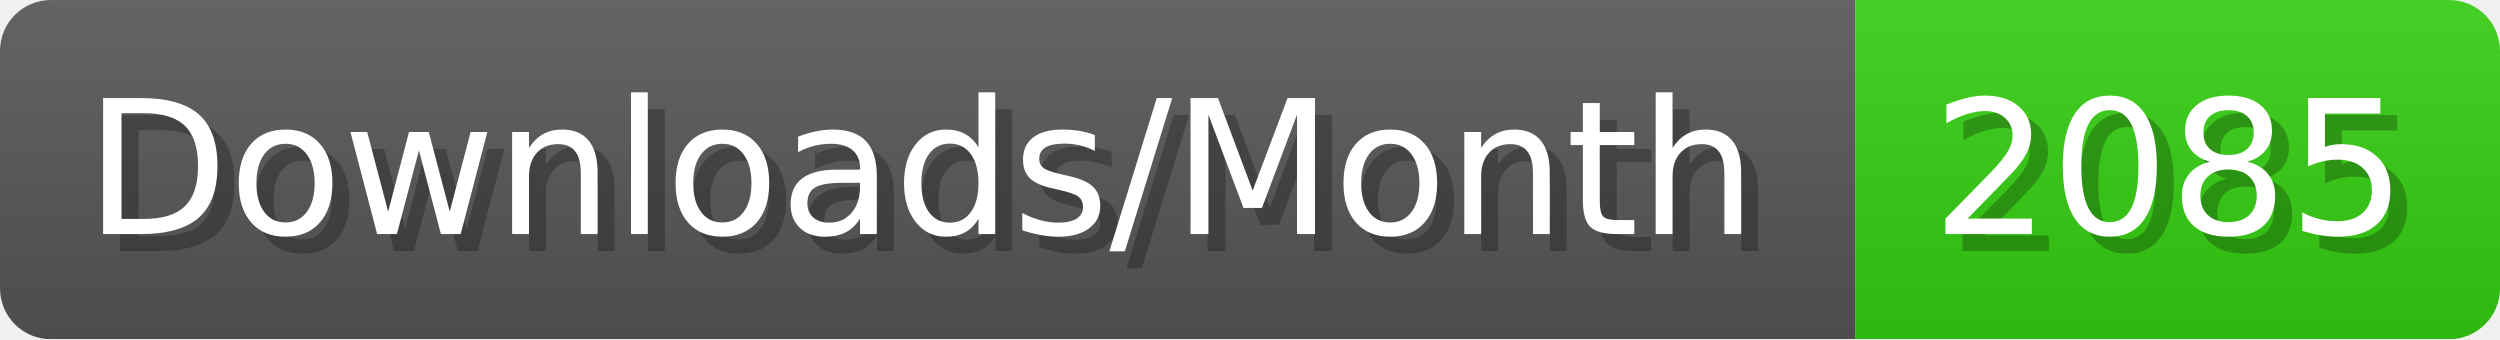
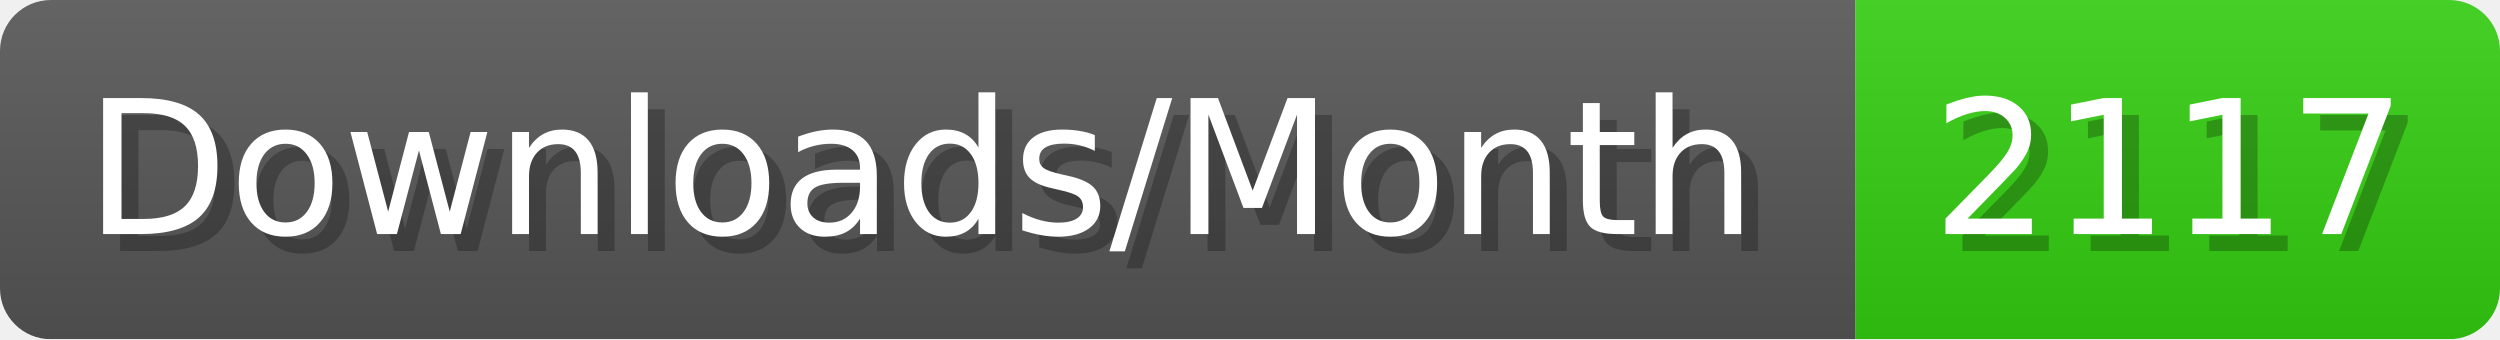
- <svg xmlns="http://www.w3.org/2000/svg" width="147.4" height="20" viewBox="0 0 1474 200" role="img" aria-label="Downloads/Month: 2085">
+ <svg xmlns="http://www.w3.org/2000/svg" width="147.4" height="20" viewBox="0 0 1474 200" role="img" aria-label="Downloads/Month: 2117">
  <linearGradient id="YlXUI" x2="0" y2="100%">
    <stop offset="0" stop-opacity=".1" stop-color="#EEE" />
    <stop offset="1" stop-opacity=".1" />
  </linearGradient>
  <mask id="JHhop">
    <rect width="1474" height="200" rx="30" fill="#FFF" />
  </mask>
  <g mask="url(#JHhop)">
    <rect width="1094" height="200" fill="#555" />
    <rect width="380" height="200" fill="#3C1" x="1094" />
    <rect width="1474" height="200" fill="url(#YlXUI)" />
  </g>
  <g aria-hidden="true" fill="#fff" text-anchor="start" font-family="Verdana,DejaVu Sans,sans-serif" font-size="110">
    <text x="60" y="148" textLength="994" fill="#000" opacity="0.25">Downloads/Month</text>
    <text x="50" y="138" textLength="994">Downloads/Month</text>
-     <text x="1149" y="148" textLength="280" fill="#000" opacity="0.25">2085</text>
-     <text x="1139" y="138" textLength="280">2085</text>
+     <text x="1149" y="148" textLength="280" fill="#000" opacity="0.25">2117</text>
+     <text x="1139" y="138" textLength="280">2117</text>
  </g>
</svg>
